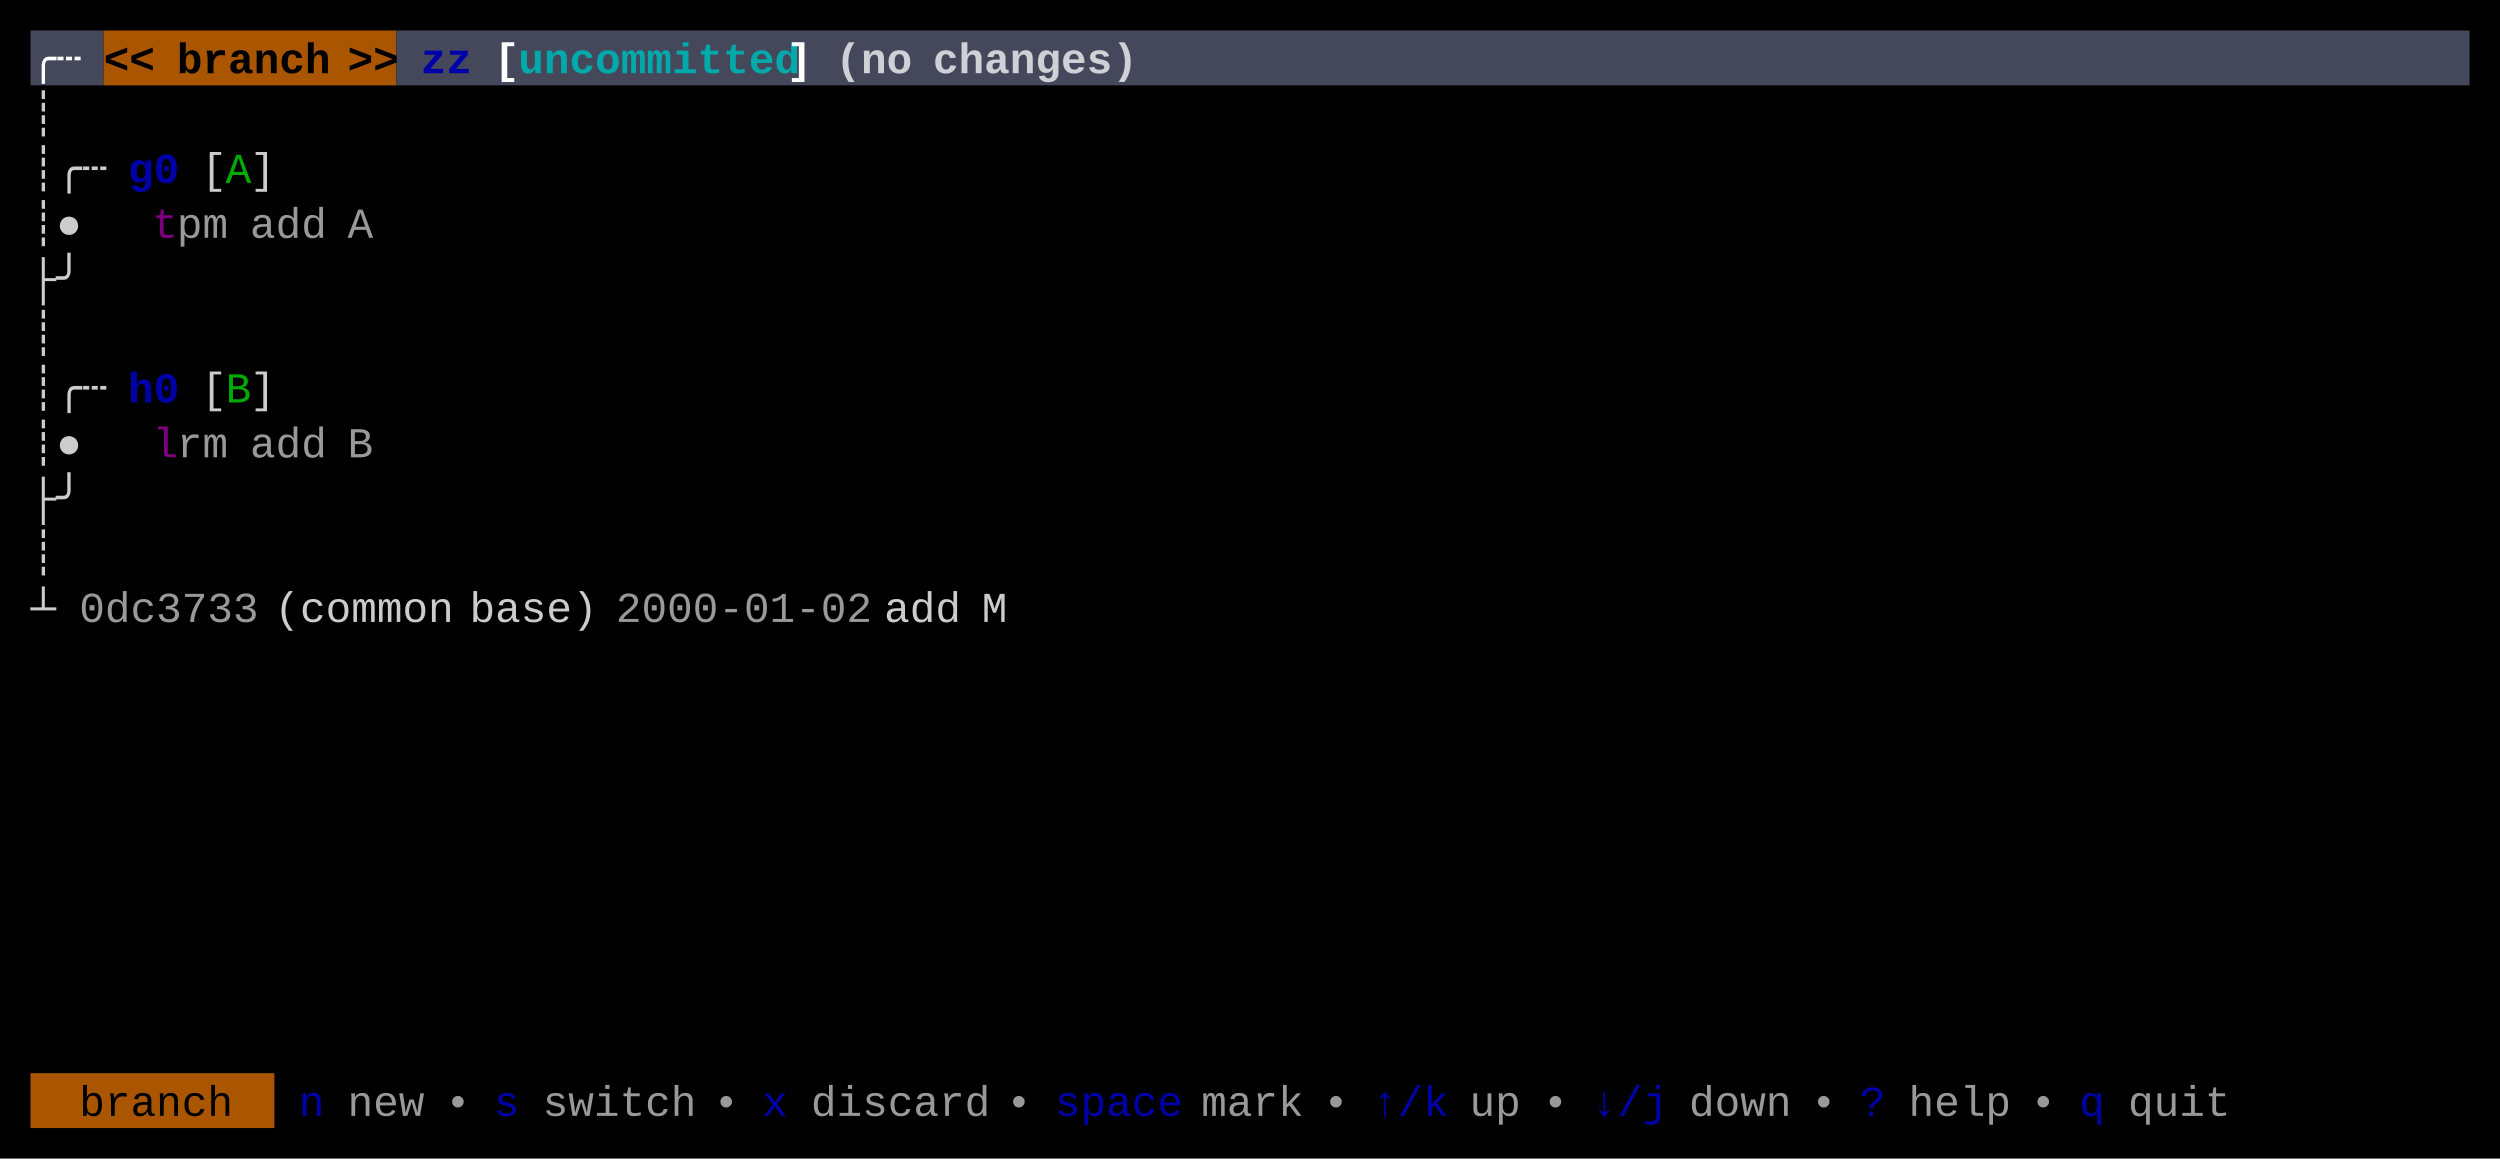
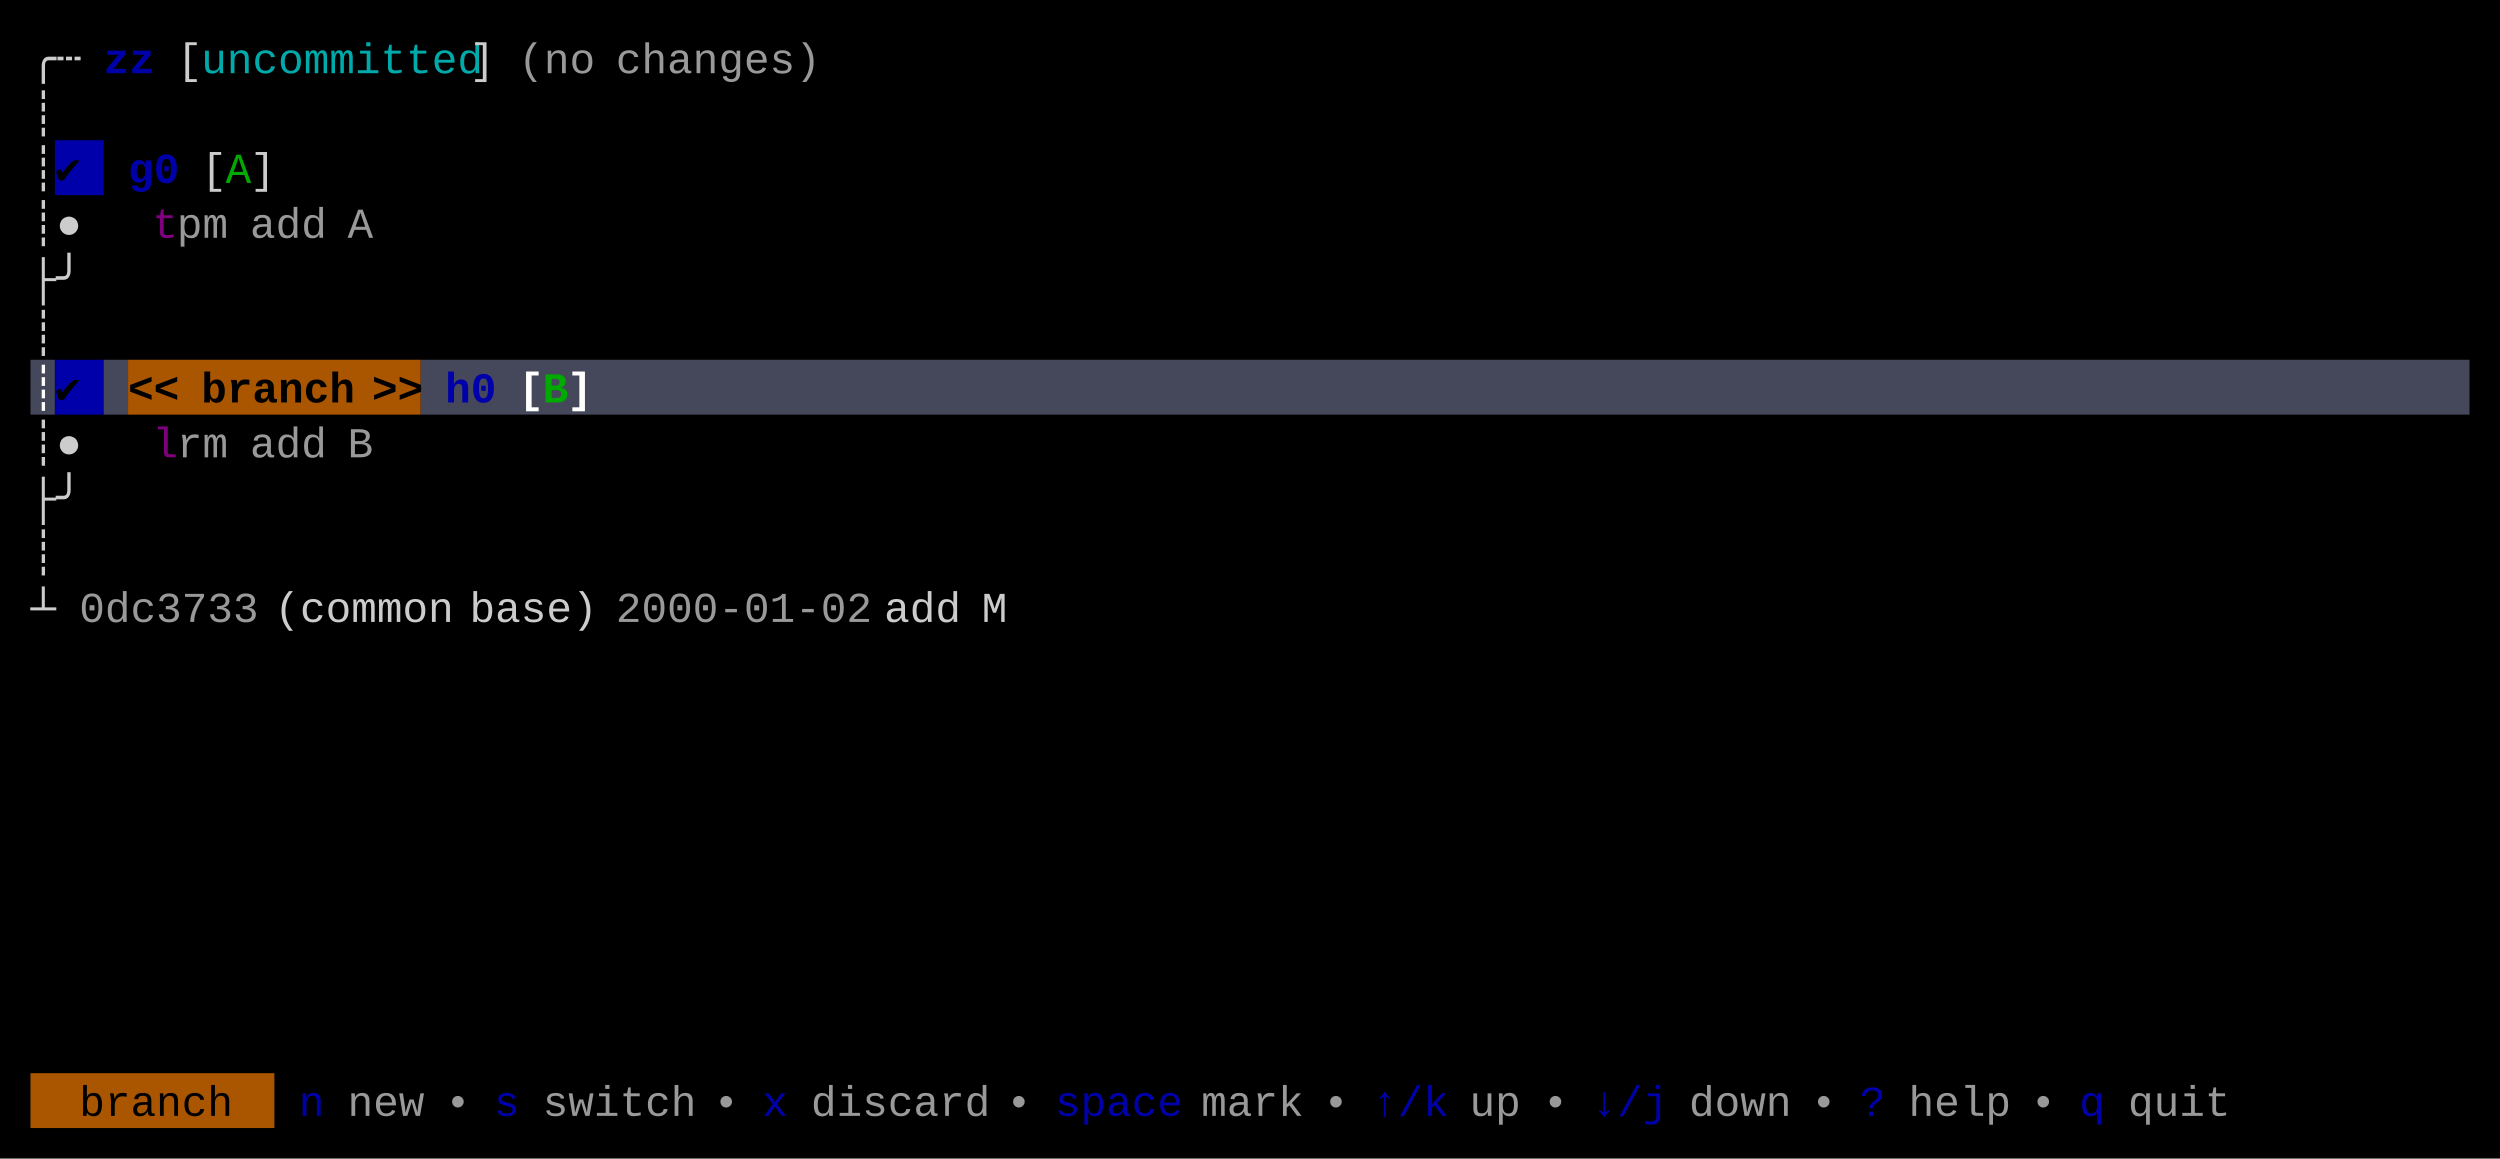
<svg xmlns="http://www.w3.org/2000/svg" width="820" height="380" viewBox="0 0 820 380">
  <rect x="0" y="0" width="820" height="380" fill="#000000" />
-   <rect x="10" y="10" width="24" height="18" fill="#45475A" />
-   <rect x="34" y="10" width="96" height="18" fill="#AA5500" />
-   <rect x="130" y="10" width="680" height="18" fill="#45475A" />
+   <rect x="18" y="46" width="16" height="18" fill="#0000AA" />
+   <rect x="10" y="118" width="8" height="18" fill="#45475A" />
+   <rect x="18" y="118" width="16" height="18" fill="#0000AA" />
+   <rect x="34" y="118" width="8" height="18" fill="#45475A" />
+   <rect x="42" y="118" width="96" height="18" fill="#AA5500" />
+   <rect x="138" y="118" width="672" height="18" fill="#45475A" />
  <rect x="10" y="352" width="80" height="18" fill="#AA5500" />
  <g font-family="Menlo, Monaco, 'Courier New', monospace" font-size="14" xml:space="preserve">
-     <text x="10 18" y="24" style="fill:#FFFFFF;font-weight:bold;">╭┄</text>
-     <text x="34 42" y="24" style="fill:#000000;font-weight:bold;">&lt;&lt;</text>
-     <text x="58 66 74 82 90 98" y="24" style="fill:#000000;font-weight:bold;">branch</text>
-     <text x="114 122" y="24" style="fill:#000000;font-weight:bold;">&gt;&gt;</text>
-     <text x="138 146" y="24" style="fill:#0000AA;font-weight:bold;">zz</text>
-     <text x="162" y="24" style="fill:#FFFFFF;font-weight:bold;">[</text>
-     <text x="170 178 186 194 202 210 218 226 234 242 250" y="24" style="fill:#00AAAA;font-weight:bold;">uncommitted</text>
-     <text x="258" y="24" style="fill:#FFFFFF;font-weight:bold;">]</text>
-     <text x="274 282 290" y="24" style="fill:#FFFFFF;font-weight:bold;opacity:0.75;">(no</text>
-     <text x="306 314 322 330 338 346 354 362" y="24" style="fill:#FFFFFF;font-weight:bold;opacity:0.75;">changes)</text>
+     <text x="10 18" y="24" style="fill:#CCCCCC;">╭┄</text>
+     <text x="34 42" y="24" style="fill:#0000AA;font-weight:bold;">zz</text>
+     <text x="58" y="24" style="fill:#CCCCCC;">[</text>
+     <text x="66 74 82 90 98 106 114 122 130 138 146" y="24" style="fill:#00AAAA;">uncommitted</text>
+     <text x="154" y="24" style="fill:#CCCCCC;">]</text>
+     <text x="170 178 186" y="24" style="fill:#CCCCCC;opacity:0.75;">(no</text>
+     <text x="202 210 218 226 234 242 250 258" y="24" style="fill:#CCCCCC;opacity:0.75;">changes)</text>
    <text x="10" y="42" style="fill:#CCCCCC;">┊</text>
-     <text x="10 18 26" y="60" style="fill:#CCCCCC;">┊╭┄</text>
+     <text x="10" y="60" style="fill:#CCCCCC;">┊</text>
+     <text x="18" y="60" style="fill:#000000;">✔︎</text>
    <text x="42 50" y="60" style="fill:#0000AA;font-weight:bold;">g0</text>
    <text x="66" y="60" style="fill:#CCCCCC;">[</text>
    <text x="74" y="60" style="fill:#00AA00;">A</text>
    <text x="82" y="60" style="fill:#CCCCCC;">]</text>
    <text x="10 18" y="78" style="fill:#CCCCCC;">┊●</text>
    <text x="50" y="78" style="fill:#AA00AA;opacity:0.75;">t</text>
    <text x="58 66" y="78" style="fill:#CCCCCC;opacity:0.75;">pm</text>
    <text x="82 90 98" y="78" style="fill:#CCCCCC;opacity:0.75;">add</text>
    <text x="114" y="78" style="fill:#CCCCCC;opacity:0.75;">A</text>
    <text x="10 18" y="96" style="fill:#CCCCCC;">├╯</text>
    <text x="10" y="114" style="fill:#CCCCCC;">┊</text>
-     <text x="10 18 26" y="132" style="fill:#CCCCCC;">┊╭┄</text>
-     <text x="42 50" y="132" style="fill:#0000AA;font-weight:bold;">h0</text>
-     <text x="66" y="132" style="fill:#CCCCCC;">[</text>
-     <text x="74" y="132" style="fill:#00AA00;">B</text>
-     <text x="82" y="132" style="fill:#CCCCCC;">]</text>
+     <text x="10" y="132" style="fill:#FFFFFF;font-weight:bold;">┊</text>
+     <text x="18" y="132" style="fill:#000000;font-weight:bold;">✔︎</text>
+     <text x="42 50" y="132" style="fill:#000000;font-weight:bold;">&lt;&lt;</text>
+     <text x="66 74 82 90 98 106" y="132" style="fill:#000000;font-weight:bold;">branch</text>
+     <text x="122 130" y="132" style="fill:#000000;font-weight:bold;">&gt;&gt;</text>
+     <text x="146 154" y="132" style="fill:#0000AA;font-weight:bold;">h0</text>
+     <text x="170" y="132" style="fill:#FFFFFF;font-weight:bold;">[</text>
+     <text x="178" y="132" style="fill:#00AA00;font-weight:bold;">B</text>
+     <text x="186" y="132" style="fill:#FFFFFF;font-weight:bold;">]</text>
    <text x="10 18" y="150" style="fill:#CCCCCC;">┊●</text>
    <text x="50" y="150" style="fill:#AA00AA;opacity:0.75;">l</text>
    <text x="58 66" y="150" style="fill:#CCCCCC;opacity:0.75;">rm</text>
    <text x="82 90 98" y="150" style="fill:#CCCCCC;opacity:0.75;">add</text>
    <text x="114" y="150" style="fill:#CCCCCC;opacity:0.75;">B</text>
    <text x="10 18" y="168" style="fill:#CCCCCC;">├╯</text>
    <text x="10" y="186" style="fill:#CCCCCC;">┊</text>
    <text x="10" y="204" style="fill:#CCCCCC;">┴</text>
    <text x="26 34 42 50 58 66 74" y="204" style="fill:#CCCCCC;opacity:0.75;">0dc3733</text>
    <text x="90 98 106 114 122 130 138" y="204" style="fill:#CCCCCC;">(common</text>
    <text x="154 162 170 178 186" y="204" style="fill:#CCCCCC;">base)</text>
    <text x="202 210 218 226 234 242 250 258 266 274" y="204" style="fill:#CCCCCC;opacity:0.75;">2000-01-02</text>
    <text x="290 298 306" y="204" style="fill:#CCCCCC;">add</text>
    <text x="322" y="204" style="fill:#CCCCCC;">M</text>
    <text x="26 34 42 50 58 66" y="366" style="fill:#000000;">branch</text>
    <text x="98" y="366" style="fill:#0000AA;">n</text>
    <text x="114 122 130" y="366" style="fill:#CCCCCC;opacity:0.75;">new</text>
    <text x="146" y="366" style="fill:#CCCCCC;opacity:0.75;">•</text>
    <text x="162" y="366" style="fill:#0000AA;">s</text>
    <text x="178 186 194 202 210 218" y="366" style="fill:#CCCCCC;opacity:0.75;">switch</text>
    <text x="234" y="366" style="fill:#CCCCCC;opacity:0.75;">•</text>
    <text x="250" y="366" style="fill:#0000AA;">x</text>
    <text x="266 274 282 290 298 306 314" y="366" style="fill:#CCCCCC;opacity:0.75;">discard</text>
    <text x="330" y="366" style="fill:#CCCCCC;opacity:0.75;">•</text>
    <text x="346 354 362 370 378" y="366" style="fill:#0000AA;">space</text>
    <text x="394 402 410 418" y="366" style="fill:#CCCCCC;opacity:0.75;">mark</text>
    <text x="434" y="366" style="fill:#CCCCCC;opacity:0.75;">•</text>
    <text x="450 458 466" y="366" style="fill:#0000AA;">↑/k</text>
    <text x="482 490" y="366" style="fill:#CCCCCC;opacity:0.75;">up</text>
    <text x="506" y="366" style="fill:#CCCCCC;opacity:0.75;">•</text>
    <text x="522 530 538" y="366" style="fill:#0000AA;">↓/j</text>
    <text x="554 562 570 578" y="366" style="fill:#CCCCCC;opacity:0.75;">down</text>
    <text x="594" y="366" style="fill:#CCCCCC;opacity:0.75;">•</text>
    <text x="610" y="366" style="fill:#0000AA;">?</text>
    <text x="626 634 642 650" y="366" style="fill:#CCCCCC;opacity:0.75;">help</text>
    <text x="666" y="366" style="fill:#CCCCCC;opacity:0.75;">•</text>
    <text x="682" y="366" style="fill:#0000AA;">q</text>
    <text x="698 706 714 722" y="366" style="fill:#CCCCCC;opacity:0.75;">quit</text>
  </g>
</svg>
